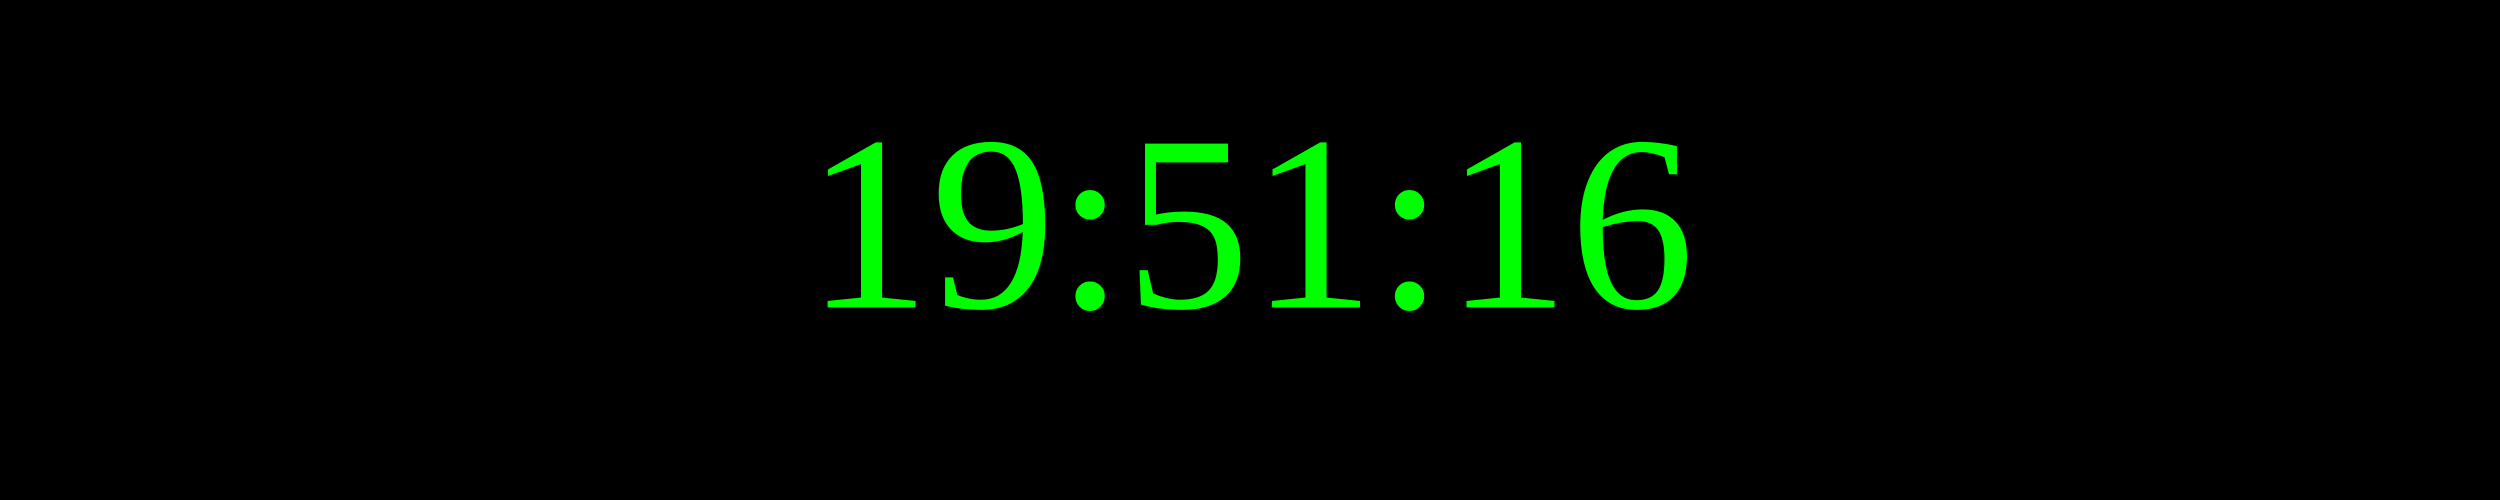
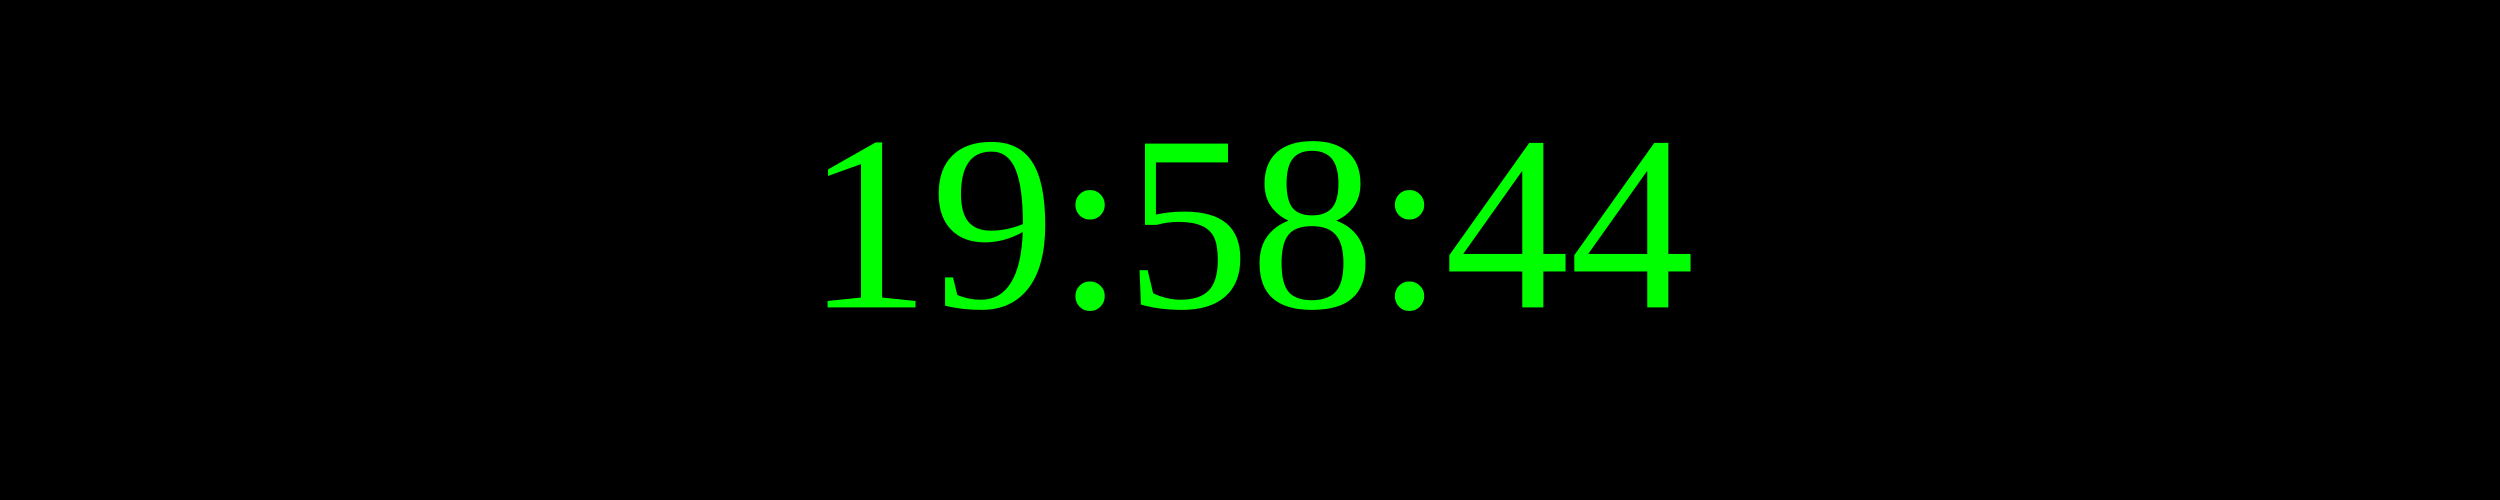
<svg xmlns="http://www.w3.org/2000/svg" width="250" height="50">
  <rect width="100%" height="100%" fill="black" />
  <text x="50%" y="50%" font-size="25" fill="lime" text-anchor="middle" dominant-baseline="middle">
- 19:51:16
+ 19:58:44
</text>
</svg>
